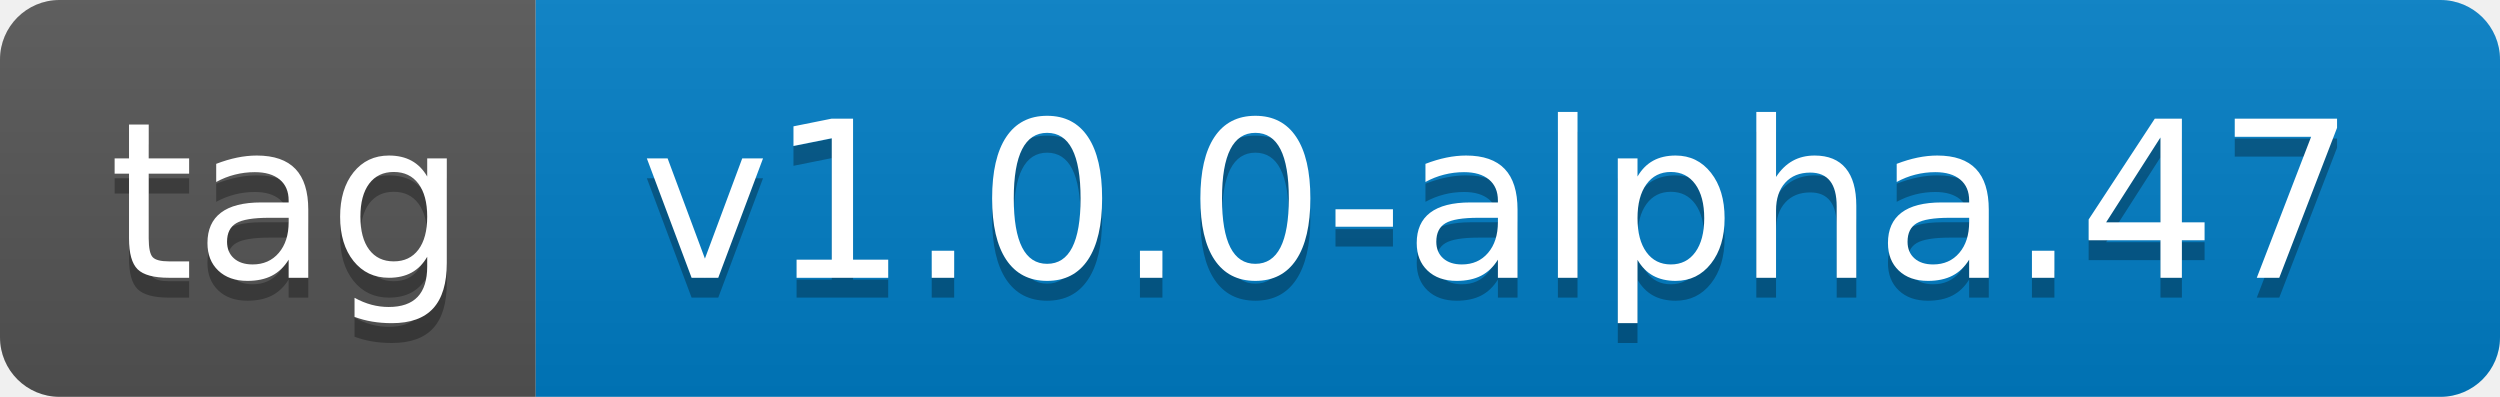
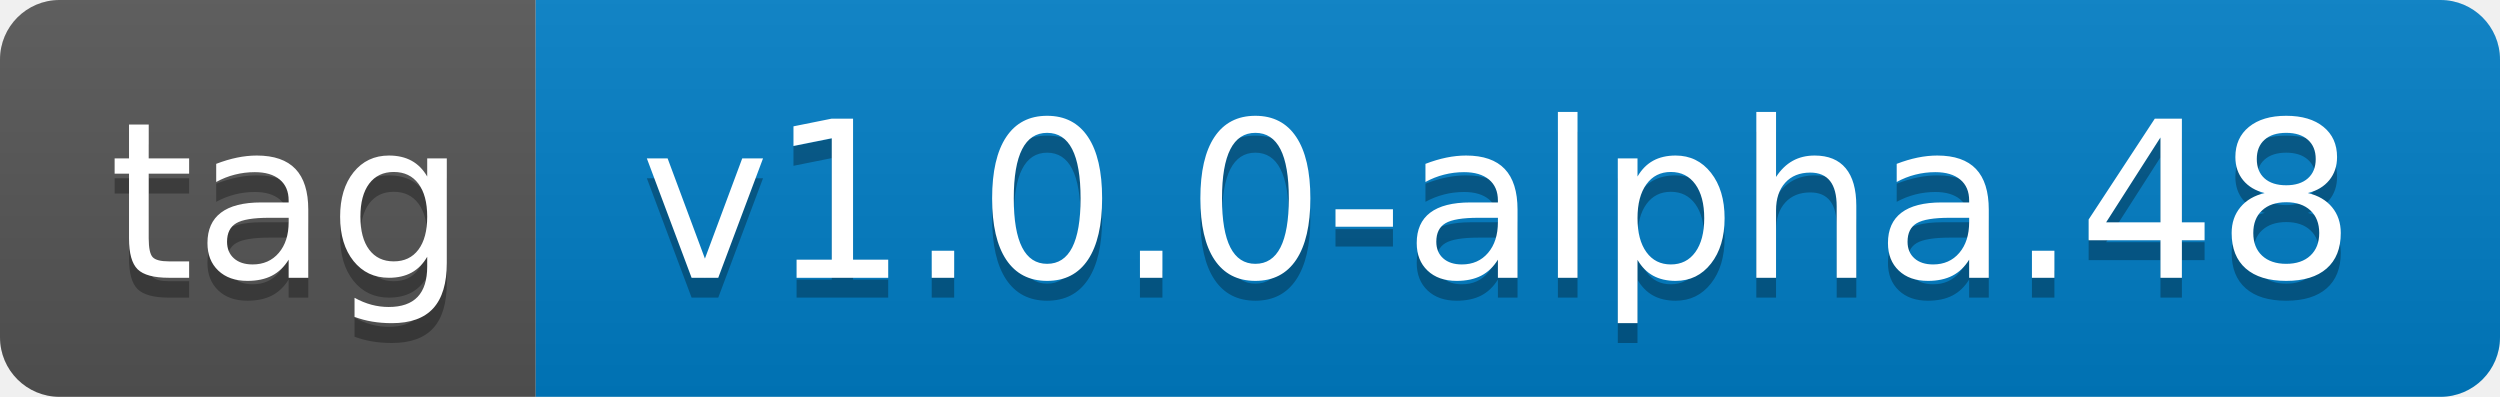
- <svg xmlns="http://www.w3.org/2000/svg" width="126" height="20" role="img" aria-label="tag: v1.0.0-alpha.47">
+ <svg xmlns="http://www.w3.org/2000/svg" width="126" height="20" role="img" aria-label="tag: v1.0.0-alpha.48">
  <linearGradient id="s" x2="0" y2="100%">
    <stop offset="0" stop-color="#bbb" stop-opacity=".1" />
    <stop offset="1" stop-opacity=".1" />
  </linearGradient>
  <clipPath id="r">
    <rect width="126" height="20" rx="3" fill="#fff" />
  </clipPath>
  <g clip-path="url(#r)">
    <rect width="27" height="20" fill="#555" />
    <rect x="27" width="99" height="20" fill="#007ec6" />
    <rect width="126" height="20" fill="url(#s)" />
  </g>
  <g fill="#fff" text-anchor="middle" font-family="Verdana,Geneva,DejaVu Sans,sans-serif" text-rendering="geometricPrecision" font-size="110">
    <text aria-hidden="true" x="145" y="150" fill="#010101" fill-opacity=".3" transform="scale(.1)" textLength="170">tag</text>
    <text x="145" y="140" transform="scale(.1)" fill="#fff" textLength="170">tag</text>
-     <text aria-hidden="true" x="755" y="150" fill="#010101" fill-opacity=".3" transform="scale(.1)" textLength="890">v1.0.0-alpha.47</text>
-     <text x="755" y="140" transform="scale(.1)" fill="#fff" textLength="890">v1.0.0-alpha.47</text>
+     <text aria-hidden="true" x="755" y="150" fill="#010101" fill-opacity=".3" transform="scale(.1)" textLength="890">v1.0.0-alpha.48</text>
+     <text x="755" y="140" transform="scale(.1)" fill="#fff" textLength="890">v1.0.0-alpha.48</text>
  </g>
</svg>
